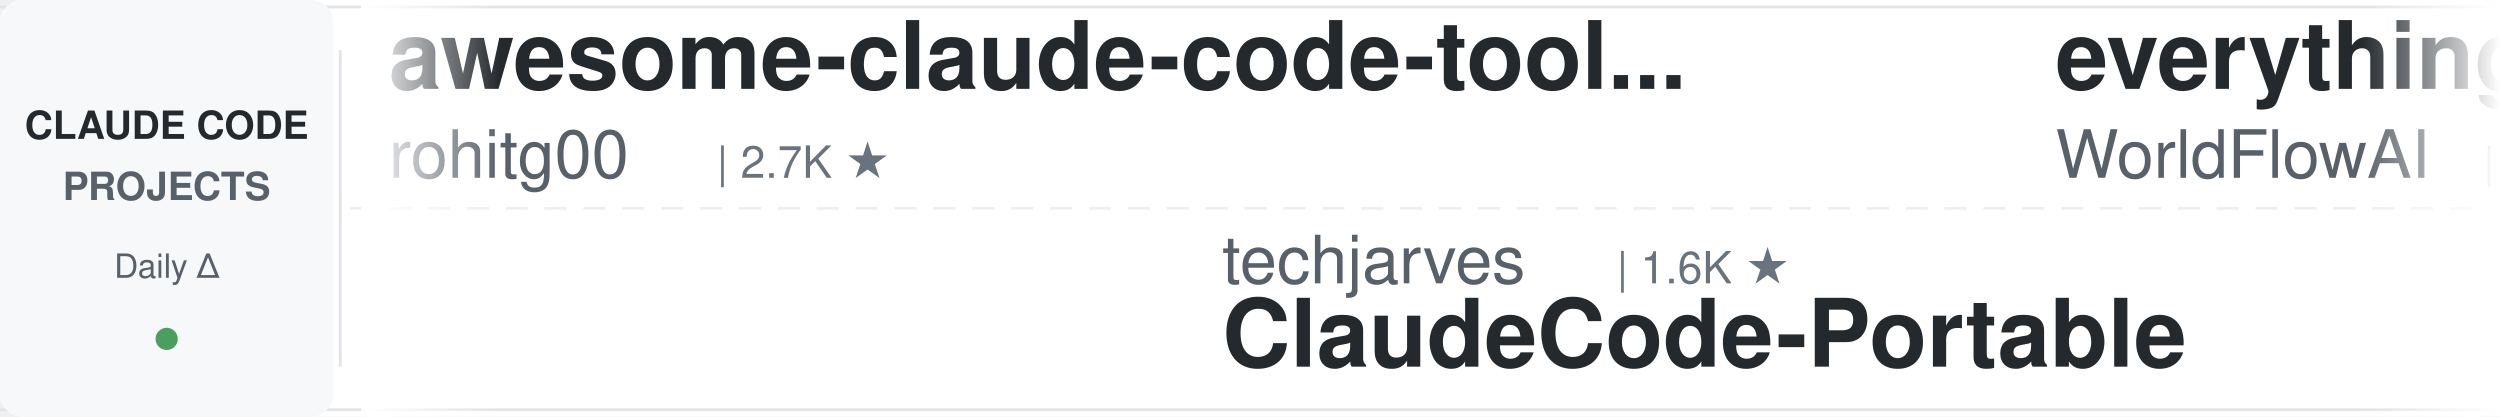
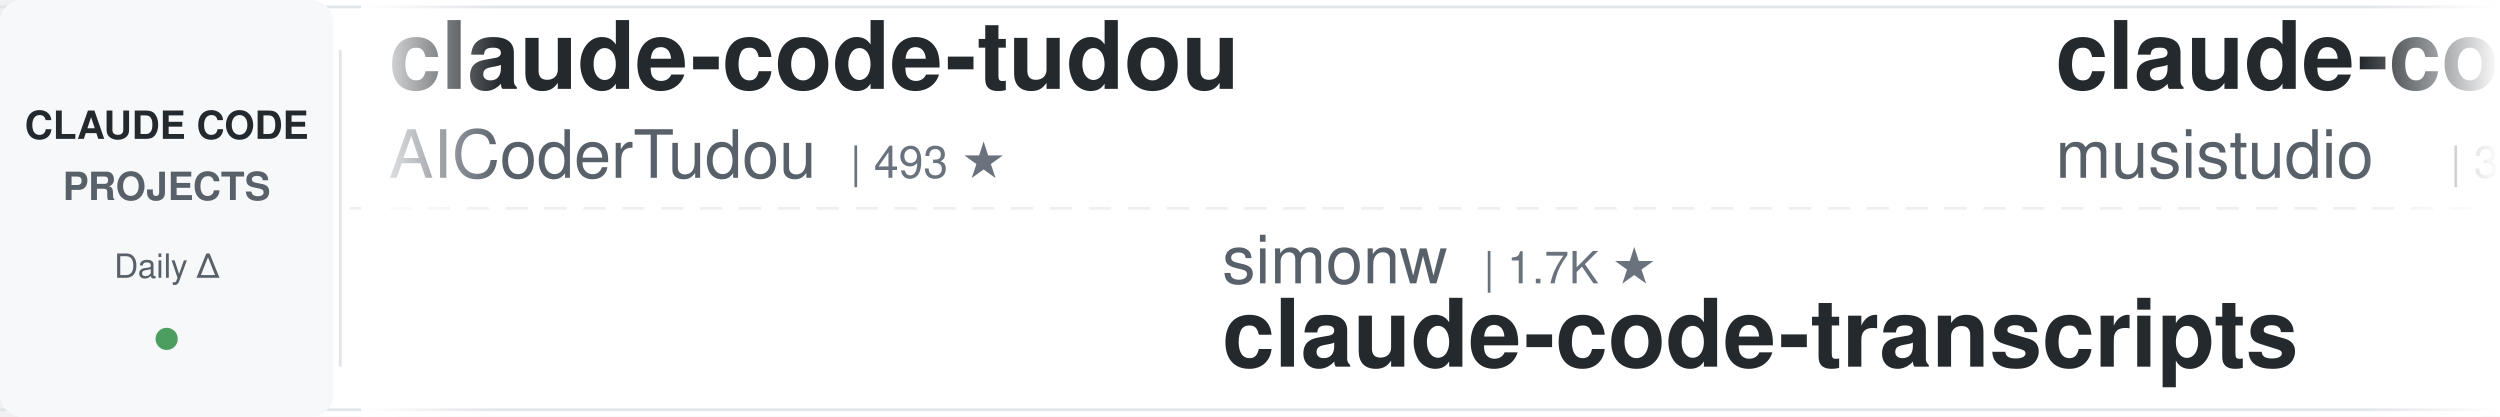
<svg xmlns="http://www.w3.org/2000/svg" width="900" height="150">
  <defs>
    <linearGradient id="leftFade" x1="0%" y1="0%" x2="100%" y2="0%">
      <stop offset="0%" style="stop-color:#ffffff;stop-opacity:1" />
      <stop offset="100%" style="stop-color:#ffffff;stop-opacity:0" />
    </linearGradient>
    <linearGradient id="rightFade" x1="0%" y1="0%" x2="100%" y2="0%">
      <stop offset="0%" style="stop-color:#ffffff;stop-opacity:0" />
      <stop offset="100%" style="stop-color:#ffffff;stop-opacity:1" />
    </linearGradient>
  </defs>
  <rect width="900" height="150" fill="#ffffff" rx="8" />
  <rect x="0" y="2" width="900" height="1" fill="#e1e4e8" />
  <rect x="0" y="147" width="900" height="1" fill="#e1e4e8" />
  <line x1="0" y1="75" x2="900" y2="75" stroke="#e1e4e8" stroke-width="1" stroke-dasharray="8 6" opacity="0.6" />
  <rect x="0" y="0" width="120" height="150" fill="#f6f8fa" rx="8" />
  <text x="60" y="50" font-family="-apple-system, BlinkMacSystemFont, 'Segoe UI', Helvetica, Arial, sans-serif" font-size="14" font-weight="600" fill="#24292e" text-anchor="middle">CLAUDE CODE</text>
  <text x="60" y="72" font-family="-apple-system, BlinkMacSystemFont, 'Segoe UI', Helvetica, Arial, sans-serif" font-size="14" font-weight="600" fill="#586069" text-anchor="middle">PROJECTS</text>
  <text x="60" y="100" font-family="-apple-system, BlinkMacSystemFont, 'Segoe UI', Helvetica, Arial, sans-serif" font-size="12" font-weight="500" fill="#586069" text-anchor="middle">Daily Δ</text>
  <circle cx="60" cy="122" r="4" fill="#22863a" opacity="0.8" />
  <rect x="122" y="18" width="1" height="114" fill="#e1e4e8" />
  <clipPath id="tickerClip">
    <rect x="130" y="0" width="770" height="150" />
  </clipPath>
  <g clip-path="url(#tickerClip)">
    <g id="tickerItems">
      <animateTransform attributeName="transform" attributeType="XML" type="translate" from="0 0" to="-3000 0" dur="54s" repeatCount="indefinite" />
      <g transform="translate(0, 0)">
-         <text x="140" y="32" font-family="-apple-system, BlinkMacSystemFont, 'Segoe UI', Helvetica, Arial, sans-serif" font-size="34" font-weight="600" fill="#24292e">awesome-claude-code-tool...</text>
-         <text x="140" y="64" font-family="-apple-system, BlinkMacSystemFont, 'Segoe UI', Helvetica, Arial, sans-serif" font-size="24" font-weight="400" fill="#586069">rohitg00</text>
-         <text x="258" y="64" font-family="-apple-system, BlinkMacSystemFont, 'Segoe UI', Helvetica, Arial, sans-serif" font-size="16" font-weight="500" fill="#6a737d">| 2.7K ★</text>
+         <text x="140" y="32" font-family="-apple-system, BlinkMacSystemFont, 'Segoe UI', Helvetica, Arial, sans-serif" font-size="34" font-weight="600" fill="#24292e">claude-code-tudou</text>
+         <text x="140" y="64" font-family="-apple-system, BlinkMacSystemFont, 'Segoe UI', Helvetica, Arial, sans-serif" font-size="24" font-weight="400" fill="#586069">AICoderTudou</text>
+         <text x="306" y="64" font-family="-apple-system, BlinkMacSystemFont, 'Segoe UI', Helvetica, Arial, sans-serif" font-size="16" font-weight="500" fill="#6a737d">| 493 ★</text>
      </g>
      <g transform="translate(300, 0)">
-         <text x="140" y="102" font-family="-apple-system, BlinkMacSystemFont, 'Segoe UI', Helvetica, Arial, sans-serif" font-size="24" font-weight="400" fill="#586069">techjarves</text>
-         <text x="282" y="102" font-family="-apple-system, BlinkMacSystemFont, 'Segoe UI', Helvetica, Arial, sans-serif" font-size="16" font-weight="500" fill="#6a737d">| 1.6K ★</text>
-         <text x="140" y="132" font-family="-apple-system, BlinkMacSystemFont, 'Segoe UI', Helvetica, Arial, sans-serif" font-size="34" font-weight="600" fill="#24292e">ClaudeCode-Portable</text>
+         <text x="140" y="102" font-family="-apple-system, BlinkMacSystemFont, 'Segoe UI', Helvetica, Arial, sans-serif" font-size="24" font-weight="400" fill="#586069">simonw</text>
+         <text x="234" y="102" font-family="-apple-system, BlinkMacSystemFont, 'Segoe UI', Helvetica, Arial, sans-serif" font-size="16" font-weight="500" fill="#6a737d">| 1.7K ★</text>
+         <text x="140" y="132" font-family="-apple-system, BlinkMacSystemFont, 'Segoe UI', Helvetica, Arial, sans-serif" font-size="34" font-weight="600" fill="#24292e">claude-code-transcripts</text>
      </g>
      <g transform="translate(600, 0)">
-         <text x="140" y="32" font-family="-apple-system, BlinkMacSystemFont, 'Segoe UI', Helvetica, Arial, sans-serif" font-size="34" font-weight="600" fill="#24292e">everything-claude-code</text>
-         <text x="140" y="64" font-family="-apple-system, BlinkMacSystemFont, 'Segoe UI', Helvetica, Arial, sans-serif" font-size="24" font-weight="400" fill="#586069">WorldFlowAI</text>
-         <text x="294" y="64" font-family="-apple-system, BlinkMacSystemFont, 'Segoe UI', Helvetica, Arial, sans-serif" font-size="16" font-weight="500" fill="#6a737d">| 4.4K ★</text>
+         <text x="140" y="32" font-family="-apple-system, BlinkMacSystemFont, 'Segoe UI', Helvetica, Arial, sans-serif" font-size="34" font-weight="600" fill="#24292e">claude-code-router</text>
+         <text x="140" y="64" font-family="-apple-system, BlinkMacSystemFont, 'Segoe UI', Helvetica, Arial, sans-serif" font-size="24" font-weight="400" fill="#586069">musistudio</text>
+         <text x="282" y="64" font-family="-apple-system, BlinkMacSystemFont, 'Segoe UI', Helvetica, Arial, sans-serif" font-size="16" font-weight="500" fill="#6a737d">| 37.6K ★</text>
      </g>
      <g transform="translate(900, 0)">
        <text x="140" y="102" font-family="-apple-system, BlinkMacSystemFont, 'Segoe UI', Helvetica, Arial, sans-serif" font-size="24" font-weight="400" fill="#586069">lintsinghua</text>
        <text x="294" y="102" font-family="-apple-system, BlinkMacSystemFont, 'Segoe UI', Helvetica, Arial, sans-serif" font-size="16" font-weight="500" fill="#6a737d">| 4.3K ★</text>
        <text x="140" y="132" font-family="-apple-system, BlinkMacSystemFont, 'Segoe UI', Helvetica, Arial, sans-serif" font-size="34" font-weight="600" fill="#24292e">claude-code-book</text>
      </g>
      <g transform="translate(1200, 0)">
-         <text x="140" y="32" font-family="-apple-system, BlinkMacSystemFont, 'Segoe UI', Helvetica, Arial, sans-serif" font-size="34" font-weight="600" fill="#24292e">free-claude-code</text>
-         <text x="140" y="64" font-family="-apple-system, BlinkMacSystemFont, 'Segoe UI', Helvetica, Arial, sans-serif" font-size="24" font-weight="400" fill="#586069">Alishahryar1</text>
-         <text x="306" y="64" font-family="-apple-system, BlinkMacSystemFont, 'Segoe UI', Helvetica, Arial, sans-serif" font-size="16" font-weight="500" fill="#6a737d">| 57.4K ★</text>
+         <text x="140" y="32" font-family="-apple-system, BlinkMacSystemFont, 'Segoe UI', Helvetica, Arial, sans-serif" font-size="34" font-weight="600" fill="#24292e">claude-code-proxy</text>
+         <text x="140" y="64" font-family="-apple-system, BlinkMacSystemFont, 'Segoe UI', Helvetica, Arial, sans-serif" font-size="24" font-weight="400" fill="#586069">fuergaosi233</text>
+         <text x="306" y="64" font-family="-apple-system, BlinkMacSystemFont, 'Segoe UI', Helvetica, Arial, sans-serif" font-size="16" font-weight="500" fill="#6a737d">| 2.8K ★</text>
      </g>
      <g transform="translate(1500, 0)">
-         <text x="140" y="102" font-family="-apple-system, BlinkMacSystemFont, 'Segoe UI', Helvetica, Arial, sans-serif" font-size="24" font-weight="400" fill="#586069">Donchitos</text>
-         <text x="270" y="102" font-family="-apple-system, BlinkMacSystemFont, 'Segoe UI', Helvetica, Arial, sans-serif" font-size="16" font-weight="500" fill="#6a737d">| 26.1K ★</text>
-         <text x="140" y="132" font-family="-apple-system, BlinkMacSystemFont, 'Segoe UI', Helvetica, Arial, sans-serif" font-size="34" font-weight="600" fill="#24292e">Claude-Code-Game-Studios</text>
+         <text x="140" y="102" font-family="-apple-system, BlinkMacSystemFont, 'Segoe UI', Helvetica, Arial, sans-serif" font-size="24" font-weight="400" fill="#586069">disler</text>
+         <text x="234" y="102" font-family="-apple-system, BlinkMacSystemFont, 'Segoe UI', Helvetica, Arial, sans-serif" font-size="16" font-weight="500" fill="#6a737d">| 3.9K ★</text>
+         <text x="140" y="132" font-family="-apple-system, BlinkMacSystemFont, 'Segoe UI', Helvetica, Arial, sans-serif" font-size="34" font-weight="600" fill="#24292e">claude-code-hooks-master...</text>
      </g>
      <g transform="translate(1800, 0)">
-         <text x="140" y="32" font-family="-apple-system, BlinkMacSystemFont, 'Segoe UI', Helvetica, Arial, sans-serif" font-size="34" font-weight="600" fill="#24292e">claude-code-prompts</text>
-         <text x="140" y="64" font-family="-apple-system, BlinkMacSystemFont, 'Segoe UI', Helvetica, Arial, sans-serif" font-size="24" font-weight="400" fill="#586069">repowise-dev</text>
-         <text x="306" y="64" font-family="-apple-system, BlinkMacSystemFont, 'Segoe UI', Helvetica, Arial, sans-serif" font-size="16" font-weight="500" fill="#6a737d">| 1.2K ★</text>
+         <text x="140" y="32" font-family="-apple-system, BlinkMacSystemFont, 'Segoe UI', Helvetica, Arial, sans-serif" font-size="34" font-weight="600" fill="#24292e">claude-code-hub</text>
+         <text x="140" y="64" font-family="-apple-system, BlinkMacSystemFont, 'Segoe UI', Helvetica, Arial, sans-serif" font-size="24" font-weight="400" fill="#586069">ding113</text>
+         <text x="246" y="64" font-family="-apple-system, BlinkMacSystemFont, 'Segoe UI', Helvetica, Arial, sans-serif" font-size="16" font-weight="500" fill="#6a737d">| 3.4K ★</text>
      </g>
      <g transform="translate(2100, 0)">
-         <text x="140" y="102" font-family="-apple-system, BlinkMacSystemFont, 'Segoe UI', Helvetica, Arial, sans-serif" font-size="24" font-weight="400" fill="#586069">musistudio</text>
-         <text x="282" y="102" font-family="-apple-system, BlinkMacSystemFont, 'Segoe UI', Helvetica, Arial, sans-serif" font-size="16" font-weight="500" fill="#6a737d">| 37.6K ★</text>
-         <text x="140" y="132" font-family="-apple-system, BlinkMacSystemFont, 'Segoe UI', Helvetica, Arial, sans-serif" font-size="34" font-weight="600" fill="#24292e">claude-code-router</text>
+         <text x="140" y="102" font-family="-apple-system, BlinkMacSystemFont, 'Segoe UI', Helvetica, Arial, sans-serif" font-size="24" font-weight="400" fill="#586069">liuup</text>
+         <text x="222" y="102" font-family="-apple-system, BlinkMacSystemFont, 'Segoe UI', Helvetica, Arial, sans-serif" font-size="16" font-weight="500" fill="#6a737d">| 4.0K ★</text>
+         <text x="140" y="132" font-family="-apple-system, BlinkMacSystemFont, 'Segoe UI', Helvetica, Arial, sans-serif" font-size="34" font-weight="600" fill="#24292e">claude-code-analysis</text>
      </g>
      <g transform="translate(2400, 0)">
-         <text x="140" y="32" font-family="-apple-system, BlinkMacSystemFont, 'Segoe UI', Helvetica, Arial, sans-serif" font-size="34" font-weight="600" fill="#24292e">claude-code-workflows</text>
-         <text x="140" y="64" font-family="-apple-system, BlinkMacSystemFont, 'Segoe UI', Helvetica, Arial, sans-serif" font-size="24" font-weight="400" fill="#586069">OneRedOak</text>
-         <text x="270" y="64" font-family="-apple-system, BlinkMacSystemFont, 'Segoe UI', Helvetica, Arial, sans-serif" font-size="16" font-weight="500" fill="#6a737d">| 3.9K ★</text>
+         <text x="140" y="32" font-family="-apple-system, BlinkMacSystemFont, 'Segoe UI', Helvetica, Arial, sans-serif" font-size="34" font-weight="600" fill="#24292e">my-claude-code-setup</text>
+         <text x="140" y="64" font-family="-apple-system, BlinkMacSystemFont, 'Segoe UI', Helvetica, Arial, sans-serif" font-size="24" font-weight="400" fill="#586069">centminmod</text>
+         <text x="282" y="64" font-family="-apple-system, BlinkMacSystemFont, 'Segoe UI', Helvetica, Arial, sans-serif" font-size="16" font-weight="500" fill="#6a737d">| 2.7K ★</text>
      </g>
      <g transform="translate(2700, 0)">
-         <text x="140" y="102" font-family="-apple-system, BlinkMacSystemFont, 'Segoe UI', Helvetica, Arial, sans-serif" font-size="24" font-weight="400" fill="#586069">VILA-Lab</text>
-         <text x="258" y="102" font-family="-apple-system, BlinkMacSystemFont, 'Segoe UI', Helvetica, Arial, sans-serif" font-size="16" font-weight="500" fill="#6a737d">| 2.2K ★</text>
-         <text x="140" y="132" font-family="-apple-system, BlinkMacSystemFont, 'Segoe UI', Helvetica, Arial, sans-serif" font-size="34" font-weight="600" fill="#24292e">Dive-into-Claude-Code</text>
+         <text x="140" y="102" font-family="-apple-system, BlinkMacSystemFont, 'Segoe UI', Helvetica, Arial, sans-serif" font-size="24" font-weight="400" fill="#586069">xu-xiang</text>
+         <text x="258" y="102" font-family="-apple-system, BlinkMacSystemFont, 'Segoe UI', Helvetica, Arial, sans-serif" font-size="16" font-weight="500" fill="#6a737d">| 2.0K ★</text>
+         <text x="140" y="132" font-family="-apple-system, BlinkMacSystemFont, 'Segoe UI', Helvetica, Arial, sans-serif" font-size="34" font-weight="600" fill="#24292e">everything-claude-code-z...</text>
      </g>
      <g transform="translate(3000, 0)">
-         <text x="140" y="32" font-family="-apple-system, BlinkMacSystemFont, 'Segoe UI', Helvetica, Arial, sans-serif" font-size="34" font-weight="600" fill="#24292e">awesome-claude-code-tool...</text>
-         <text x="140" y="64" font-family="-apple-system, BlinkMacSystemFont, 'Segoe UI', Helvetica, Arial, sans-serif" font-size="24" font-weight="400" fill="#586069">rohitg00</text>
-         <text x="258" y="64" font-family="-apple-system, BlinkMacSystemFont, 'Segoe UI', Helvetica, Arial, sans-serif" font-size="16" font-weight="500" fill="#6a737d">| 2.7K ★</text>
+         <text x="140" y="32" font-family="-apple-system, BlinkMacSystemFont, 'Segoe UI', Helvetica, Arial, sans-serif" font-size="34" font-weight="600" fill="#24292e">claude-code-tudou</text>
+         <text x="140" y="64" font-family="-apple-system, BlinkMacSystemFont, 'Segoe UI', Helvetica, Arial, sans-serif" font-size="24" font-weight="400" fill="#586069">AICoderTudou</text>
+         <text x="306" y="64" font-family="-apple-system, BlinkMacSystemFont, 'Segoe UI', Helvetica, Arial, sans-serif" font-size="16" font-weight="500" fill="#6a737d">| 493 ★</text>
      </g>
      <g transform="translate(3300, 0)">
-         <text x="140" y="102" font-family="-apple-system, BlinkMacSystemFont, 'Segoe UI', Helvetica, Arial, sans-serif" font-size="24" font-weight="400" fill="#586069">techjarves</text>
-         <text x="282" y="102" font-family="-apple-system, BlinkMacSystemFont, 'Segoe UI', Helvetica, Arial, sans-serif" font-size="16" font-weight="500" fill="#6a737d">| 1.6K ★</text>
-         <text x="140" y="132" font-family="-apple-system, BlinkMacSystemFont, 'Segoe UI', Helvetica, Arial, sans-serif" font-size="34" font-weight="600" fill="#24292e">ClaudeCode-Portable</text>
+         <text x="140" y="102" font-family="-apple-system, BlinkMacSystemFont, 'Segoe UI', Helvetica, Arial, sans-serif" font-size="24" font-weight="400" fill="#586069">simonw</text>
+         <text x="234" y="102" font-family="-apple-system, BlinkMacSystemFont, 'Segoe UI', Helvetica, Arial, sans-serif" font-size="16" font-weight="500" fill="#6a737d">| 1.7K ★</text>
+         <text x="140" y="132" font-family="-apple-system, BlinkMacSystemFont, 'Segoe UI', Helvetica, Arial, sans-serif" font-size="34" font-weight="600" fill="#24292e">claude-code-transcripts</text>
      </g>
      <g transform="translate(3600, 0)">
-         <text x="140" y="32" font-family="-apple-system, BlinkMacSystemFont, 'Segoe UI', Helvetica, Arial, sans-serif" font-size="34" font-weight="600" fill="#24292e">everything-claude-code</text>
-         <text x="140" y="64" font-family="-apple-system, BlinkMacSystemFont, 'Segoe UI', Helvetica, Arial, sans-serif" font-size="24" font-weight="400" fill="#586069">WorldFlowAI</text>
-         <text x="294" y="64" font-family="-apple-system, BlinkMacSystemFont, 'Segoe UI', Helvetica, Arial, sans-serif" font-size="16" font-weight="500" fill="#6a737d">| 4.4K ★</text>
+         <text x="140" y="32" font-family="-apple-system, BlinkMacSystemFont, 'Segoe UI', Helvetica, Arial, sans-serif" font-size="34" font-weight="600" fill="#24292e">claude-code-router</text>
+         <text x="140" y="64" font-family="-apple-system, BlinkMacSystemFont, 'Segoe UI', Helvetica, Arial, sans-serif" font-size="24" font-weight="400" fill="#586069">musistudio</text>
+         <text x="282" y="64" font-family="-apple-system, BlinkMacSystemFont, 'Segoe UI', Helvetica, Arial, sans-serif" font-size="16" font-weight="500" fill="#6a737d">| 37.6K ★</text>
      </g>
      <g transform="translate(3900, 0)">
        <text x="140" y="102" font-family="-apple-system, BlinkMacSystemFont, 'Segoe UI', Helvetica, Arial, sans-serif" font-size="24" font-weight="400" fill="#586069">lintsinghua</text>
        <text x="294" y="102" font-family="-apple-system, BlinkMacSystemFont, 'Segoe UI', Helvetica, Arial, sans-serif" font-size="16" font-weight="500" fill="#6a737d">| 4.3K ★</text>
        <text x="140" y="132" font-family="-apple-system, BlinkMacSystemFont, 'Segoe UI', Helvetica, Arial, sans-serif" font-size="34" font-weight="600" fill="#24292e">claude-code-book</text>
      </g>
    </g>
  </g>
  <rect x="130" y="0" width="50" height="150" fill="url(#leftFade)" />
  <rect x="850" y="0" width="50" height="150" fill="url(#rightFade)" />
</svg>
